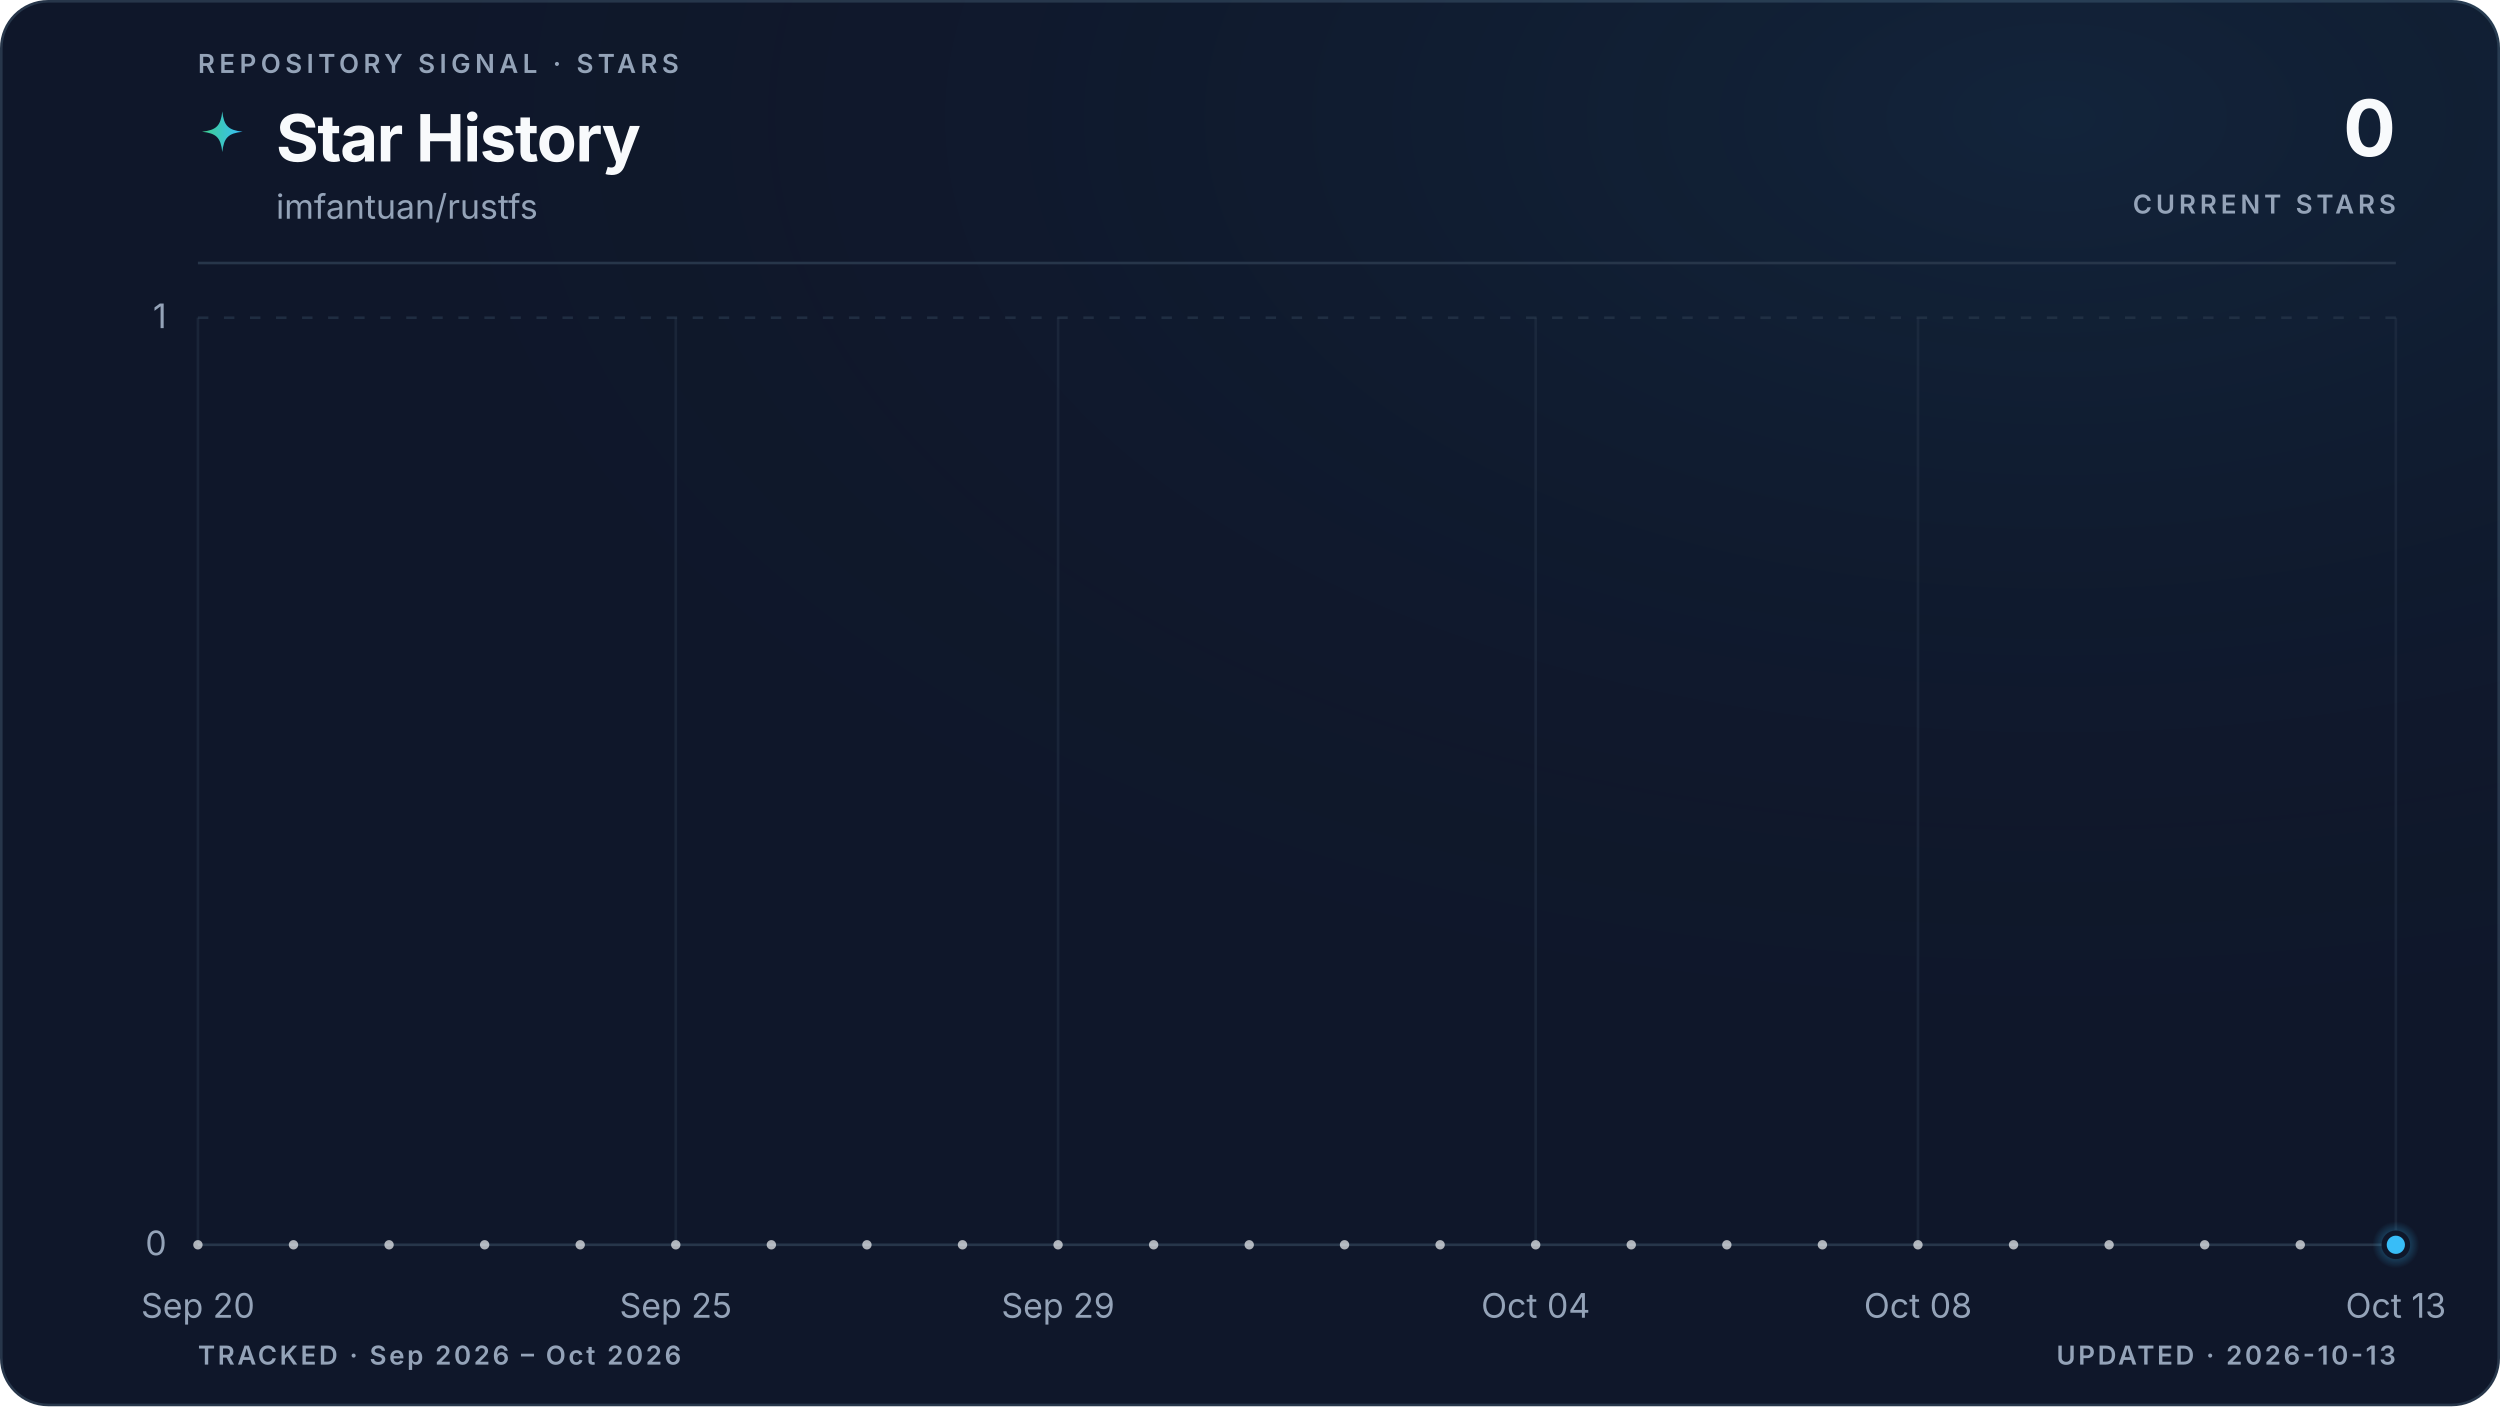
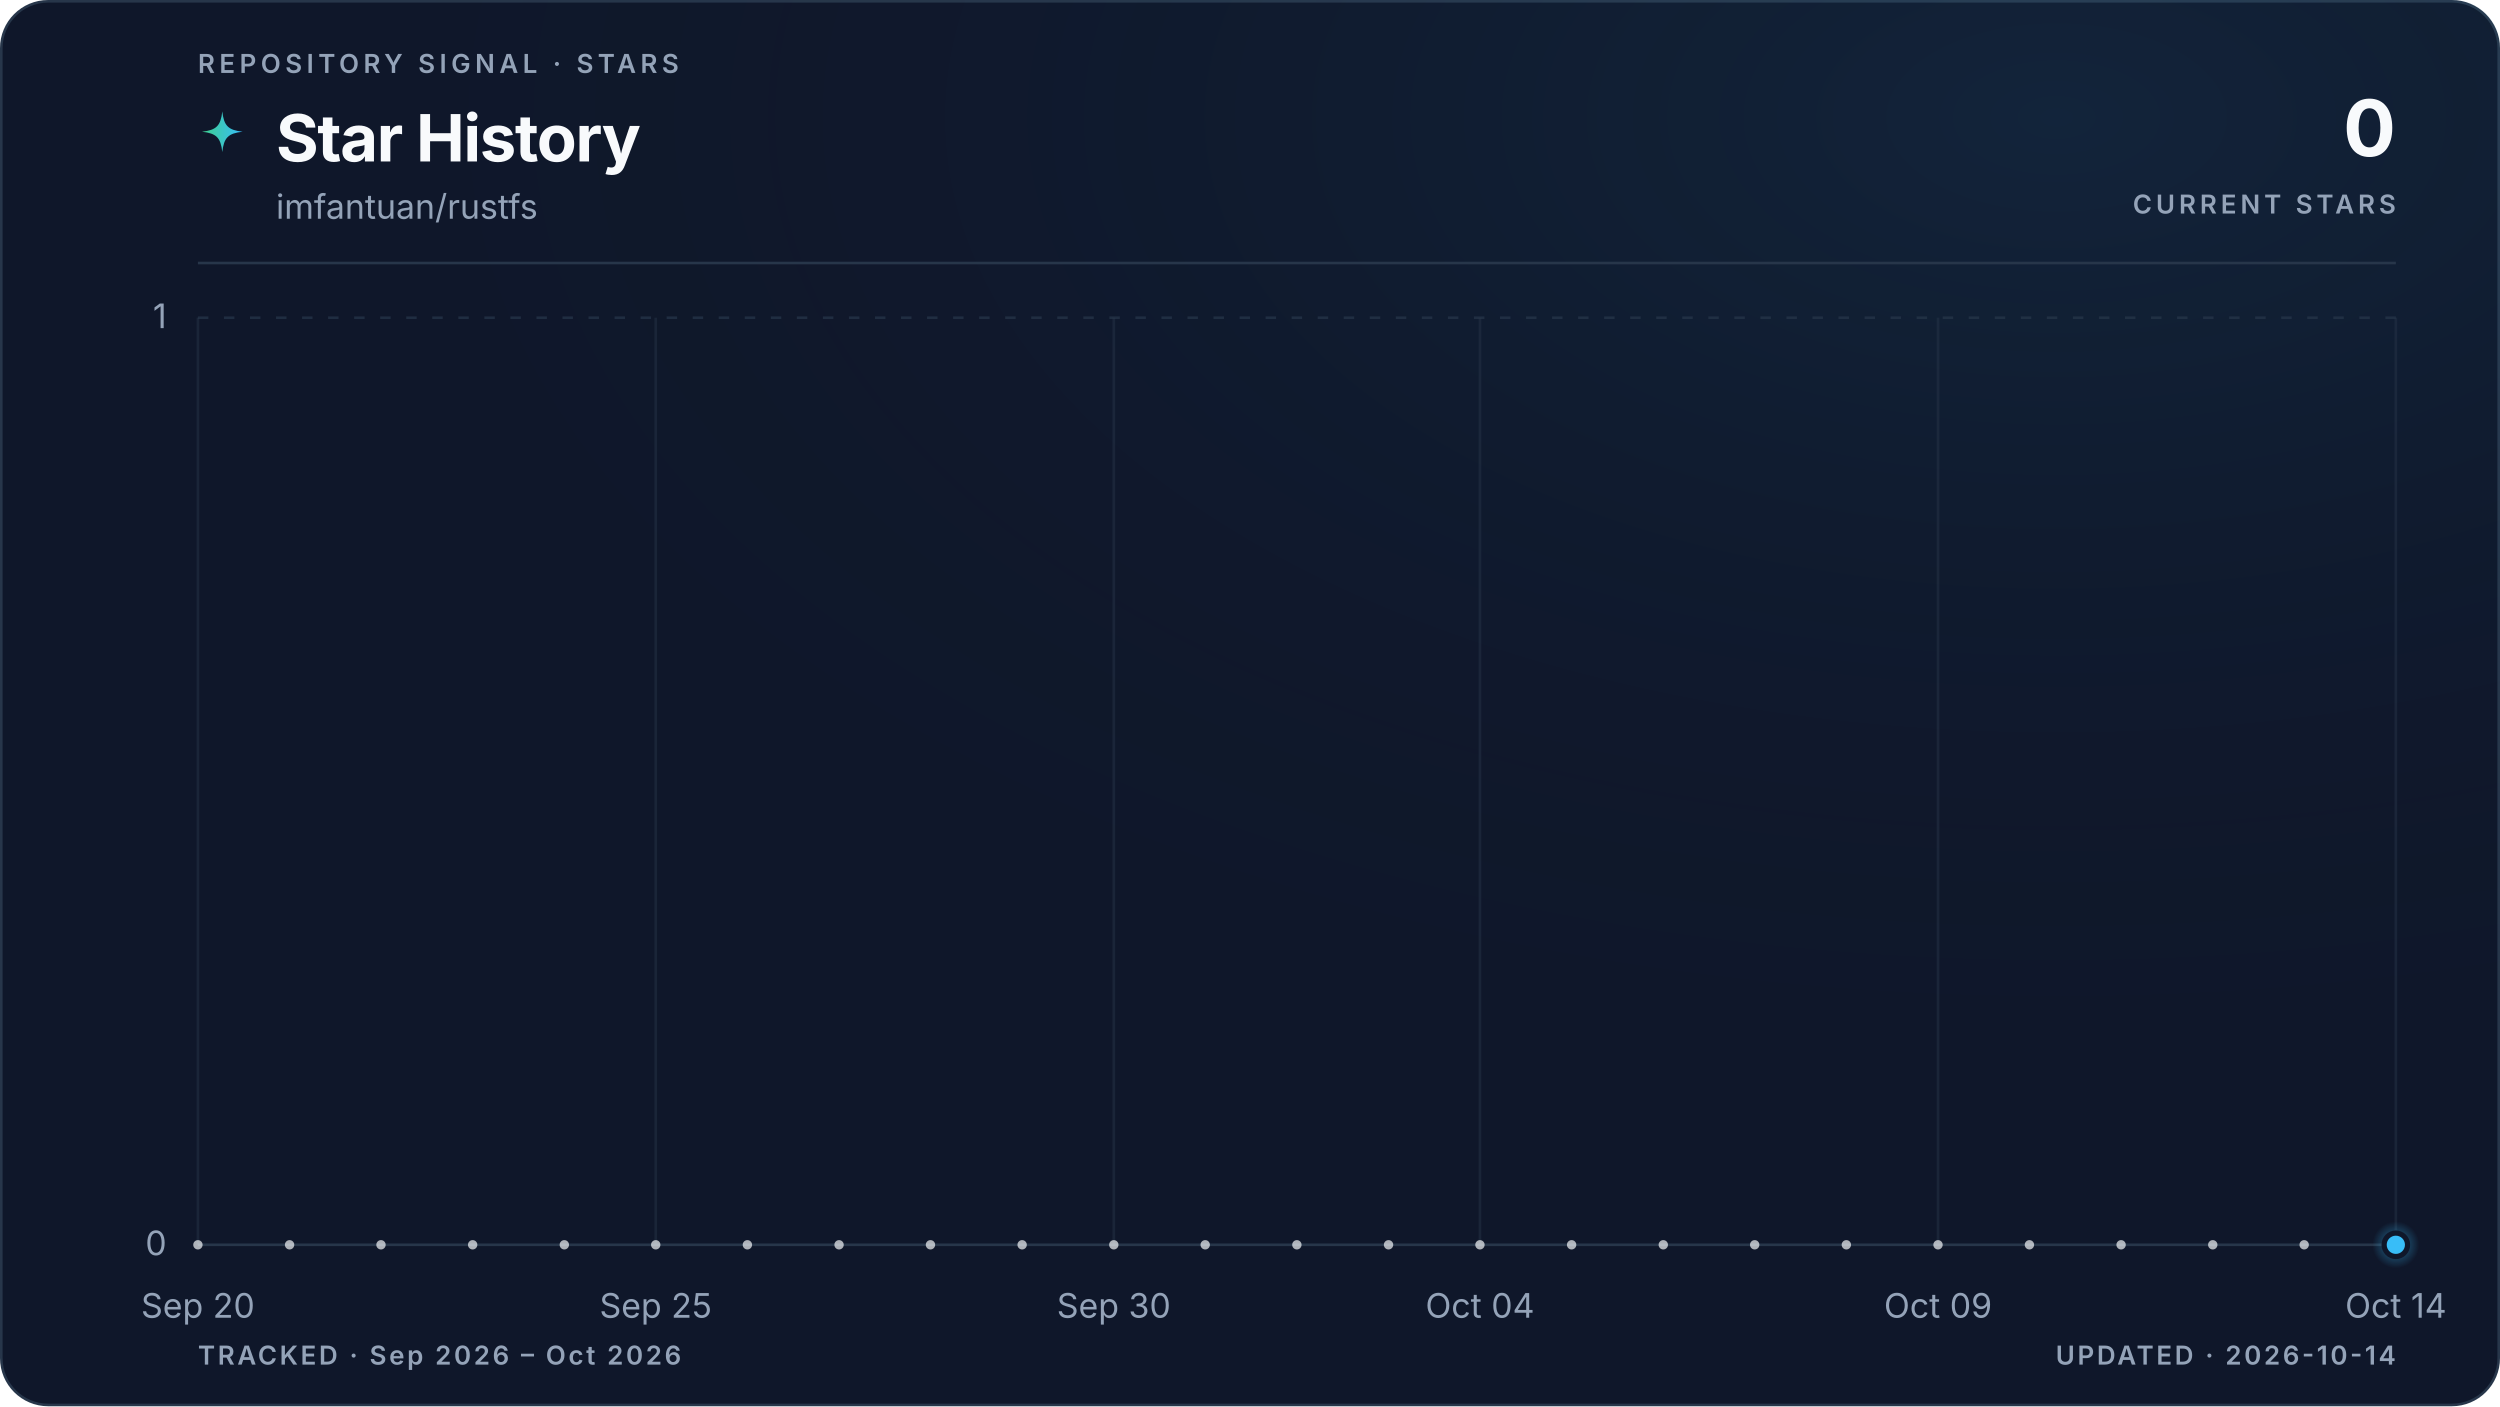
<svg xmlns="http://www.w3.org/2000/svg" viewBox="0 0 960 540" role="img" aria-labelledby="title description" data-style="gradient" data-variant="glow" data-layout="editorial" data-animated="true">
  <defs>
    <linearGradient id="trend" x1="0" y1="0" x2="1" y2="0">
      <stop offset="0%" stop-color="#3ecf8e" />
      <stop offset="100%" stop-color="#38bdf8" />
    </linearGradient>
    <linearGradient id="area" x1="0" y1="0" x2="0" y2="1">
      <stop offset="0%" stop-color="#3ecf8e" stop-opacity="0.22" />
      <stop offset="55%" stop-color="#38bdf8" stop-opacity="0.06" />
      <stop offset="100%" stop-color="#38bdf8" stop-opacity="0" />
    </linearGradient>
    <radialGradient id="marker-halo" cx="50%" cy="50%" r="50%">
      <stop offset="0%" stop-color="#38bdf8" stop-opacity="0.55" />
      <stop offset="100%" stop-color="#38bdf8" stop-opacity="0" />
    </radialGradient>
    <radialGradient id="surface-glow" cx="82%" cy="8%" r="70%">
      <stop offset="0%" stop-color="#38bdf8" stop-opacity="0.08" />
      <stop offset="100%" stop-color="#0f172a" stop-opacity="0" />
    </radialGradient>
    <filter id="trend-glow" x="-20%" y="-20%" width="140%" height="140%">
      <feGaussianBlur stdDeviation="5" />
    </filter>
  </defs>
  <style>
.trend-enter{transform-box:fill-box;transform-origin:center;animation:trend-enter 520ms cubic-bezier(0.16,1,0.3,1)}
.marker-enter{transform-box:fill-box;transform-origin:center;animation:marker-enter 320ms cubic-bezier(0.16,1,0.3,1) 200ms both}
.marker-pulse{transform-box:fill-box;transform-origin:center;animation:marker-pulse 2.6s ease-out infinite}
@keyframes trend-enter{from{opacity:.35;transform:translateY(10px)}to{opacity:1;transform:translateY(0)}}
@keyframes marker-enter{from{opacity:0;transform:scale(.4)}to{opacity:1;transform:scale(1)}}
@keyframes marker-pulse{0%{opacity:.5;transform:scale(.7)}70%,100%{opacity:0;transform:scale(2.1)}}
@media (prefers-reduced-motion:reduce){.trend-enter,.marker-enter,.marker-pulse{animation:none!important}}
@media (prefers-reduced-motion:reduce){.marker-pulse{opacity:0}}
</style>
  <rect x="0.5" y="0.5" width="959" height="539" fill="#0f172a" stroke="#27364a" stroke-width="1" rx="18" />
  <rect width="960" height="540" fill="url(#surface-glow)" rx="18" />
  <text x="76" y="28" fill="#94a3b8" font-family="ui-sans-serif, system-ui, -apple-system, BlinkMacSystemFont, 'Segoe UI', sans-serif" font-size="10" font-weight="600" letter-spacing="1.7">REPOSITORY SIGNAL · STARS</text>
  <path d="M12 1c.8 7.1 2.9 9.2 10 10-7.1.8-9.2 2.9-10 10-.8-7.1-2.9-9.2-10-10 7.1-.8 9.2-2.9 10-10Z" transform="translate(76 42) scale(.78)" fill="url(#trend)" aria-hidden="true" />
  <text x="106" y="62" fill="#f8fafc" font-family="ui-sans-serif, system-ui, -apple-system, BlinkMacSystemFont, 'Segoe UI', sans-serif" font-size="25" font-weight="700" letter-spacing="-0.5">Star History</text>
  <text x="106" y="84" fill="#94a3b8" font-family="ui-sans-serif, system-ui, -apple-system, BlinkMacSystemFont, 'Segoe UI', sans-serif" font-size="13">imfantuan/rustfs</text>
  <text x="920" y="60" fill="#f8fafc" font-family="ui-sans-serif, system-ui, -apple-system, BlinkMacSystemFont, 'Segoe UI', sans-serif" font-size="30" font-weight="700" letter-spacing="-0.6" text-anchor="end">0</text>
  <text x="920" y="82" fill="#94a3b8" font-family="ui-sans-serif, system-ui, -apple-system, BlinkMacSystemFont, 'Segoe UI', sans-serif" font-size="10" font-weight="600" letter-spacing="1.5" text-anchor="end">CURRENT STARS</text>
  <line x1="76" y1="101" x2="920" y2="101" stroke="#27364a" stroke-width="1" />
  <line x1="76" y1="478.0" x2="920" y2="478.0" stroke="#27364a" stroke-width="1" stroke-dasharray="0" opacity="1" />
  <text x="64" y="482.0" fill="#94a3b8" font-family="ui-sans-serif, system-ui, -apple-system, BlinkMacSystemFont, 'Segoe UI', sans-serif" font-size="13" text-anchor="end">0</text>
  <line x1="76" y1="122.0" x2="920" y2="122.0" stroke="#27364a" stroke-width="1" stroke-dasharray="4 6" opacity="0.7" />
  <text x="64" y="126.0" fill="#94a3b8" font-family="ui-sans-serif, system-ui, -apple-system, BlinkMacSystemFont, 'Segoe UI', sans-serif" font-size="13" text-anchor="end">1</text>
  <line x1="76.0" y1="122" x2="76.0" y2="478" stroke="#27364a" stroke-width="1" opacity="0.45" />
  <text x="76.0" y="506" fill="#94a3b8" font-family="ui-sans-serif, system-ui, -apple-system, BlinkMacSystemFont, 'Segoe UI', sans-serif" font-size="13" text-anchor="middle">Sep 20</text>
-   <line x1="259.5" y1="122" x2="259.5" y2="478" stroke="#27364a" stroke-width="1" opacity="0.45" />
-   <text x="259.5" y="506" fill="#94a3b8" font-family="ui-sans-serif, system-ui, -apple-system, BlinkMacSystemFont, 'Segoe UI', sans-serif" font-size="13" text-anchor="middle">Sep 25</text>
-   <line x1="406.3" y1="122" x2="406.3" y2="478" stroke="#27364a" stroke-width="1" opacity="0.45" />
-   <text x="406.3" y="506" fill="#94a3b8" font-family="ui-sans-serif, system-ui, -apple-system, BlinkMacSystemFont, 'Segoe UI', sans-serif" font-size="13" text-anchor="middle">Sep 29</text>
-   <line x1="589.7" y1="122" x2="589.7" y2="478" stroke="#27364a" stroke-width="1" opacity="0.45" />
-   <text x="589.7" y="506" fill="#94a3b8" font-family="ui-sans-serif, system-ui, -apple-system, BlinkMacSystemFont, 'Segoe UI', sans-serif" font-size="13" text-anchor="middle">Oct 04</text>
-   <line x1="736.5" y1="122" x2="736.5" y2="478" stroke="#27364a" stroke-width="1" opacity="0.45" />
-   <text x="736.5" y="506" fill="#94a3b8" font-family="ui-sans-serif, system-ui, -apple-system, BlinkMacSystemFont, 'Segoe UI', sans-serif" font-size="13" text-anchor="middle">Oct 08</text>
+   <line x1="251.8" y1="122" x2="251.8" y2="478" stroke="#27364a" stroke-width="1" opacity="0.45" />
+   <text x="251.8" y="506" fill="#94a3b8" font-family="ui-sans-serif, system-ui, -apple-system, BlinkMacSystemFont, 'Segoe UI', sans-serif" font-size="13" text-anchor="middle">Sep 25</text>
+   <line x1="427.7" y1="122" x2="427.7" y2="478" stroke="#27364a" stroke-width="1" opacity="0.45" />
+   <text x="427.7" y="506" fill="#94a3b8" font-family="ui-sans-serif, system-ui, -apple-system, BlinkMacSystemFont, 'Segoe UI', sans-serif" font-size="13" text-anchor="middle">Sep 30</text>
+   <line x1="568.3" y1="122" x2="568.3" y2="478" stroke="#27364a" stroke-width="1" opacity="0.45" />
+   <text x="568.3" y="506" fill="#94a3b8" font-family="ui-sans-serif, system-ui, -apple-system, BlinkMacSystemFont, 'Segoe UI', sans-serif" font-size="13" text-anchor="middle">Oct 04</text>
+   <line x1="744.2" y1="122" x2="744.2" y2="478" stroke="#27364a" stroke-width="1" opacity="0.45" />
+   <text x="744.2" y="506" fill="#94a3b8" font-family="ui-sans-serif, system-ui, -apple-system, BlinkMacSystemFont, 'Segoe UI', sans-serif" font-size="13" text-anchor="middle">Oct 09</text>
  <line x1="920.0" y1="122" x2="920.0" y2="478" stroke="#27364a" stroke-width="1" opacity="0.45" />
-   <text x="920.0" y="506" fill="#94a3b8" font-family="ui-sans-serif, system-ui, -apple-system, BlinkMacSystemFont, 'Segoe UI', sans-serif" font-size="13" text-anchor="middle">Oct 13</text>
+   <text x="920.0" y="506" fill="#94a3b8" font-family="ui-sans-serif, system-ui, -apple-system, BlinkMacSystemFont, 'Segoe UI', sans-serif" font-size="13" text-anchor="middle">Oct 14</text>
  <g class="trend-enter">
-     <path d="M 76.0 478.0 C 88.2 478.0, 100.5 478.0, 112.7 478.0 C 124.9 478.0, 137.2 478.0, 149.4 478.0 C 161.6 478.0, 173.9 478.0, 186.1 478.0 C 198.3 478.0, 210.6 478.0, 222.8 478.0 C 235.0 478.0, 247.2 478.0, 259.5 478.0 C 271.7 478.0, 283.9 478.0, 296.2 478.0 C 308.4 478.0, 320.6 478.0, 332.9 478.0 C 345.1 478.0, 357.3 478.0, 369.6 478.0 C 381.8 478.0, 394.0 478.0, 406.3 478.0 C 418.5 478.0, 430.7 478.0, 443.0 478.0 C 455.2 478.0, 467.4 478.0, 479.7 478.0 C 491.9 478.0, 504.1 478.0, 516.3 478.0 C 528.6 478.0, 540.8 478.0, 553.0 478.0 C 565.3 478.0, 577.5 478.0, 589.7 478.0 C 602.0 478.0, 614.2 478.0, 626.4 478.0 C 638.7 478.0, 650.9 478.0, 663.1 478.0 C 675.4 478.0, 687.6 478.0, 699.8 478.0 C 712.1 478.0, 724.3 478.0, 736.5 478.0 C 748.8 478.0, 761.0 478.0, 773.2 478.0 C 785.4 478.0, 797.7 478.0, 809.9 478.0 C 822.1 478.0, 834.4 478.0, 846.6 478.0 C 858.8 478.0, 871.1 478.0, 883.3 478.0 C 895.5 478.0, 907.8 478.0, 920.0 478.0 L 920.0 478.0 L 76.0 478.0 Z" fill="url(#area)" />
-     <path d="M 76.0 478.0 C 88.2 478.0, 100.5 478.0, 112.7 478.0 C 124.9 478.0, 137.2 478.0, 149.4 478.0 C 161.6 478.0, 173.9 478.0, 186.1 478.0 C 198.3 478.0, 210.6 478.0, 222.8 478.0 C 235.0 478.0, 247.2 478.0, 259.5 478.0 C 271.7 478.0, 283.9 478.0, 296.2 478.0 C 308.4 478.0, 320.6 478.0, 332.9 478.0 C 345.1 478.0, 357.3 478.0, 369.6 478.0 C 381.8 478.0, 394.0 478.0, 406.3 478.0 C 418.5 478.0, 430.7 478.0, 443.0 478.0 C 455.2 478.0, 467.4 478.0, 479.7 478.0 C 491.9 478.0, 504.1 478.0, 516.3 478.0 C 528.6 478.0, 540.8 478.0, 553.0 478.0 C 565.3 478.0, 577.5 478.0, 589.7 478.0 C 602.0 478.0, 614.2 478.0, 626.4 478.0 C 638.7 478.0, 650.9 478.0, 663.1 478.0 C 675.4 478.0, 687.6 478.0, 699.8 478.0 C 712.1 478.0, 724.3 478.0, 736.5 478.0 C 748.8 478.0, 761.0 478.0, 773.2 478.0 C 785.4 478.0, 797.7 478.0, 809.9 478.0 C 822.1 478.0, 834.4 478.0, 846.6 478.0 C 858.8 478.0, 871.1 478.0, 883.3 478.0 C 895.5 478.0, 907.8 478.0, 920.0 478.0" fill="none" stroke="url(#trend)" stroke-width="10" stroke-linecap="round" stroke-linejoin="round" opacity="0.10" filter="url(#trend-glow)" />
-     <path d="M 76.0 478.0 C 88.2 478.0, 100.5 478.0, 112.7 478.0 C 124.9 478.0, 137.2 478.0, 149.4 478.0 C 161.6 478.0, 173.9 478.0, 186.1 478.0 C 198.3 478.0, 210.6 478.0, 222.8 478.0 C 235.0 478.0, 247.2 478.0, 259.5 478.0 C 271.7 478.0, 283.9 478.0, 296.2 478.0 C 308.4 478.0, 320.6 478.0, 332.9 478.0 C 345.1 478.0, 357.3 478.0, 369.6 478.0 C 381.8 478.0, 394.0 478.0, 406.3 478.0 C 418.5 478.0, 430.7 478.0, 443.0 478.0 C 455.2 478.0, 467.4 478.0, 479.7 478.0 C 491.9 478.0, 504.1 478.0, 516.3 478.0 C 528.6 478.0, 540.8 478.0, 553.0 478.0 C 565.3 478.0, 577.5 478.0, 589.7 478.0 C 602.0 478.0, 614.2 478.0, 626.4 478.0 C 638.7 478.0, 650.9 478.0, 663.1 478.0 C 675.4 478.0, 687.6 478.0, 699.8 478.0 C 712.1 478.0, 724.3 478.0, 736.5 478.0 C 748.8 478.0, 761.0 478.0, 773.2 478.0 C 785.4 478.0, 797.7 478.0, 809.9 478.0 C 822.1 478.0, 834.4 478.0, 846.6 478.0 C 858.8 478.0, 871.1 478.0, 883.3 478.0 C 895.5 478.0, 907.8 478.0, 920.0 478.0" fill="none" stroke="url(#trend)" stroke-width="3" stroke-linecap="round" stroke-linejoin="round" />
-     <g data-point-count="23" fill="#f8fafc" opacity="0.68">
+     <path d="M 76.0 478.0 C 87.7 478.0, 99.4 478.0, 111.2 478.0 C 122.9 478.0, 134.6 478.0, 146.3 478.0 C 158.1 478.0, 169.8 478.0, 181.5 478.0 C 193.2 478.0, 204.9 478.0, 216.7 478.0 C 228.4 478.0, 240.1 478.0, 251.8 478.0 C 263.6 478.0, 275.3 478.0, 287.0 478.0 C 298.7 478.0, 310.4 478.0, 322.2 478.0 C 333.9 478.0, 345.6 478.0, 357.3 478.0 C 369.1 478.0, 380.8 478.0, 392.5 478.0 C 404.2 478.0, 415.9 478.0, 427.7 478.0 C 439.4 478.0, 451.1 478.0, 462.8 478.0 C 474.6 478.0, 486.3 478.0, 498.0 478.0 C 509.7 478.0, 521.4 478.0, 533.2 478.0 C 544.9 478.0, 556.6 478.0, 568.3 478.0 C 580.1 478.0, 591.8 478.0, 603.5 478.0 C 615.2 478.0, 626.9 478.0, 638.7 478.0 C 650.4 478.0, 662.1 478.0, 673.8 478.0 C 685.6 478.0, 697.3 478.0, 709.0 478.0 C 720.7 478.0, 732.4 478.0, 744.2 478.0 C 755.9 478.0, 767.6 478.0, 779.3 478.0 C 791.1 478.0, 802.8 478.0, 814.5 478.0 C 826.2 478.0, 837.9 478.0, 849.7 478.0 C 861.4 478.0, 873.1 478.0, 884.8 478.0 C 896.6 478.0, 908.3 478.0, 920.0 478.0 L 920.0 478.0 L 76.0 478.0 Z" fill="url(#area)" />
+     <path d="M 76.0 478.0 C 87.7 478.0, 99.4 478.0, 111.2 478.0 C 122.9 478.0, 134.6 478.0, 146.3 478.0 C 158.1 478.0, 169.8 478.0, 181.5 478.0 C 193.2 478.0, 204.9 478.0, 216.7 478.0 C 228.4 478.0, 240.1 478.0, 251.8 478.0 C 263.6 478.0, 275.3 478.0, 287.0 478.0 C 298.7 478.0, 310.4 478.0, 322.2 478.0 C 333.9 478.0, 345.6 478.0, 357.3 478.0 C 369.1 478.0, 380.8 478.0, 392.5 478.0 C 404.2 478.0, 415.9 478.0, 427.7 478.0 C 439.4 478.0, 451.1 478.0, 462.8 478.0 C 474.6 478.0, 486.3 478.0, 498.0 478.0 C 509.7 478.0, 521.4 478.0, 533.2 478.0 C 544.9 478.0, 556.6 478.0, 568.3 478.0 C 580.1 478.0, 591.8 478.0, 603.5 478.0 C 615.2 478.0, 626.9 478.0, 638.7 478.0 C 650.4 478.0, 662.1 478.0, 673.8 478.0 C 685.6 478.0, 697.3 478.0, 709.0 478.0 C 720.7 478.0, 732.4 478.0, 744.2 478.0 C 755.9 478.0, 767.6 478.0, 779.3 478.0 C 791.1 478.0, 802.8 478.0, 814.5 478.0 C 826.2 478.0, 837.9 478.0, 849.7 478.0 C 861.4 478.0, 873.1 478.0, 884.8 478.0 C 896.6 478.0, 908.3 478.0, 920.0 478.0" fill="none" stroke="url(#trend)" stroke-width="10" stroke-linecap="round" stroke-linejoin="round" opacity="0.10" filter="url(#trend-glow)" />
+     <path d="M 76.0 478.0 C 87.7 478.0, 99.4 478.0, 111.2 478.0 C 122.9 478.0, 134.6 478.0, 146.3 478.0 C 158.1 478.0, 169.8 478.0, 181.5 478.0 C 193.2 478.0, 204.9 478.0, 216.7 478.0 C 228.4 478.0, 240.1 478.0, 251.8 478.0 C 263.6 478.0, 275.3 478.0, 287.0 478.0 C 298.7 478.0, 310.4 478.0, 322.2 478.0 C 333.9 478.0, 345.6 478.0, 357.3 478.0 C 369.1 478.0, 380.8 478.0, 392.5 478.0 C 404.2 478.0, 415.9 478.0, 427.7 478.0 C 439.4 478.0, 451.1 478.0, 462.8 478.0 C 474.6 478.0, 486.3 478.0, 498.0 478.0 C 509.7 478.0, 521.4 478.0, 533.2 478.0 C 544.9 478.0, 556.6 478.0, 568.3 478.0 C 580.1 478.0, 591.8 478.0, 603.5 478.0 C 615.2 478.0, 626.9 478.0, 638.7 478.0 C 650.4 478.0, 662.1 478.0, 673.8 478.0 C 685.6 478.0, 697.3 478.0, 709.0 478.0 C 720.7 478.0, 732.4 478.0, 744.2 478.0 C 755.9 478.0, 767.6 478.0, 779.3 478.0 C 791.1 478.0, 802.8 478.0, 814.5 478.0 C 826.2 478.0, 837.9 478.0, 849.7 478.0 C 861.4 478.0, 873.1 478.0, 884.8 478.0 C 896.6 478.0, 908.3 478.0, 920.0 478.0" fill="none" stroke="url(#trend)" stroke-width="3" stroke-linecap="round" stroke-linejoin="round" />
+     <g data-point-count="24" fill="#f8fafc" opacity="0.68">
      <circle cx="76.0" cy="478.0" r="1.8" />
-       <circle cx="112.7" cy="478.0" r="1.8" />
-       <circle cx="149.4" cy="478.0" r="1.8" />
-       <circle cx="186.1" cy="478.0" r="1.8" />
-       <circle cx="222.8" cy="478.0" r="1.8" />
-       <circle cx="259.5" cy="478.0" r="1.8" />
-       <circle cx="296.2" cy="478.0" r="1.8" />
-       <circle cx="332.9" cy="478.0" r="1.8" />
-       <circle cx="369.6" cy="478.0" r="1.8" />
-       <circle cx="406.3" cy="478.0" r="1.8" />
-       <circle cx="443.0" cy="478.0" r="1.8" />
-       <circle cx="479.7" cy="478.0" r="1.8" />
-       <circle cx="516.3" cy="478.0" r="1.8" />
-       <circle cx="553.0" cy="478.0" r="1.8" />
-       <circle cx="589.7" cy="478.0" r="1.8" />
-       <circle cx="626.4" cy="478.0" r="1.8" />
-       <circle cx="663.1" cy="478.0" r="1.8" />
-       <circle cx="699.8" cy="478.0" r="1.8" />
-       <circle cx="736.5" cy="478.0" r="1.8" />
-       <circle cx="773.2" cy="478.0" r="1.8" />
-       <circle cx="809.9" cy="478.0" r="1.8" />
-       <circle cx="846.6" cy="478.0" r="1.8" />
-       <circle cx="883.3" cy="478.0" r="1.8" />
+       <circle cx="111.2" cy="478.0" r="1.8" />
+       <circle cx="146.3" cy="478.0" r="1.8" />
+       <circle cx="181.5" cy="478.0" r="1.8" />
+       <circle cx="216.7" cy="478.0" r="1.8" />
+       <circle cx="251.8" cy="478.0" r="1.8" />
+       <circle cx="287.0" cy="478.0" r="1.8" />
+       <circle cx="322.2" cy="478.0" r="1.8" />
+       <circle cx="357.3" cy="478.0" r="1.8" />
+       <circle cx="392.5" cy="478.0" r="1.8" />
+       <circle cx="427.7" cy="478.0" r="1.8" />
+       <circle cx="462.8" cy="478.0" r="1.8" />
+       <circle cx="498.0" cy="478.0" r="1.8" />
+       <circle cx="533.2" cy="478.0" r="1.8" />
+       <circle cx="568.3" cy="478.0" r="1.8" />
+       <circle cx="603.5" cy="478.0" r="1.8" />
+       <circle cx="638.7" cy="478.0" r="1.8" />
+       <circle cx="673.8" cy="478.0" r="1.8" />
+       <circle cx="709.0" cy="478.0" r="1.8" />
+       <circle cx="744.2" cy="478.0" r="1.8" />
+       <circle cx="779.3" cy="478.0" r="1.8" />
+       <circle cx="814.5" cy="478.0" r="1.8" />
+       <circle cx="849.7" cy="478.0" r="1.8" />
+       <circle cx="884.8" cy="478.0" r="1.8" />
    </g>
  </g>
  <g class="marker-enter">
    <circle class="marker-pulse" cx="920.0" cy="478.0" r="9" fill="url(#marker-halo)" />
    <circle cx="920.0" cy="478.0" r="4.5" fill="#38bdf8" stroke="#0f172a" stroke-width="2" />
  </g>
  <text x="76" y="524" fill="#94a3b8" font-family="ui-sans-serif, system-ui, -apple-system, BlinkMacSystemFont, 'Segoe UI', sans-serif" font-size="10" font-weight="600" letter-spacing="1">TRACKED · Sep 2026 – Oct 2026</text>
-   <text x="920" y="524" fill="#94a3b8" font-family="ui-sans-serif, system-ui, -apple-system, BlinkMacSystemFont, 'Segoe UI', sans-serif" font-size="10" font-weight="600" letter-spacing="1" text-anchor="end">UPDATED · 2026-10-13</text>
+   <text x="920" y="524" fill="#94a3b8" font-family="ui-sans-serif, system-ui, -apple-system, BlinkMacSystemFont, 'Segoe UI', sans-serif" font-size="10" font-weight="600" letter-spacing="1" text-anchor="end">UPDATED · 2026-10-14</text>
</svg>
